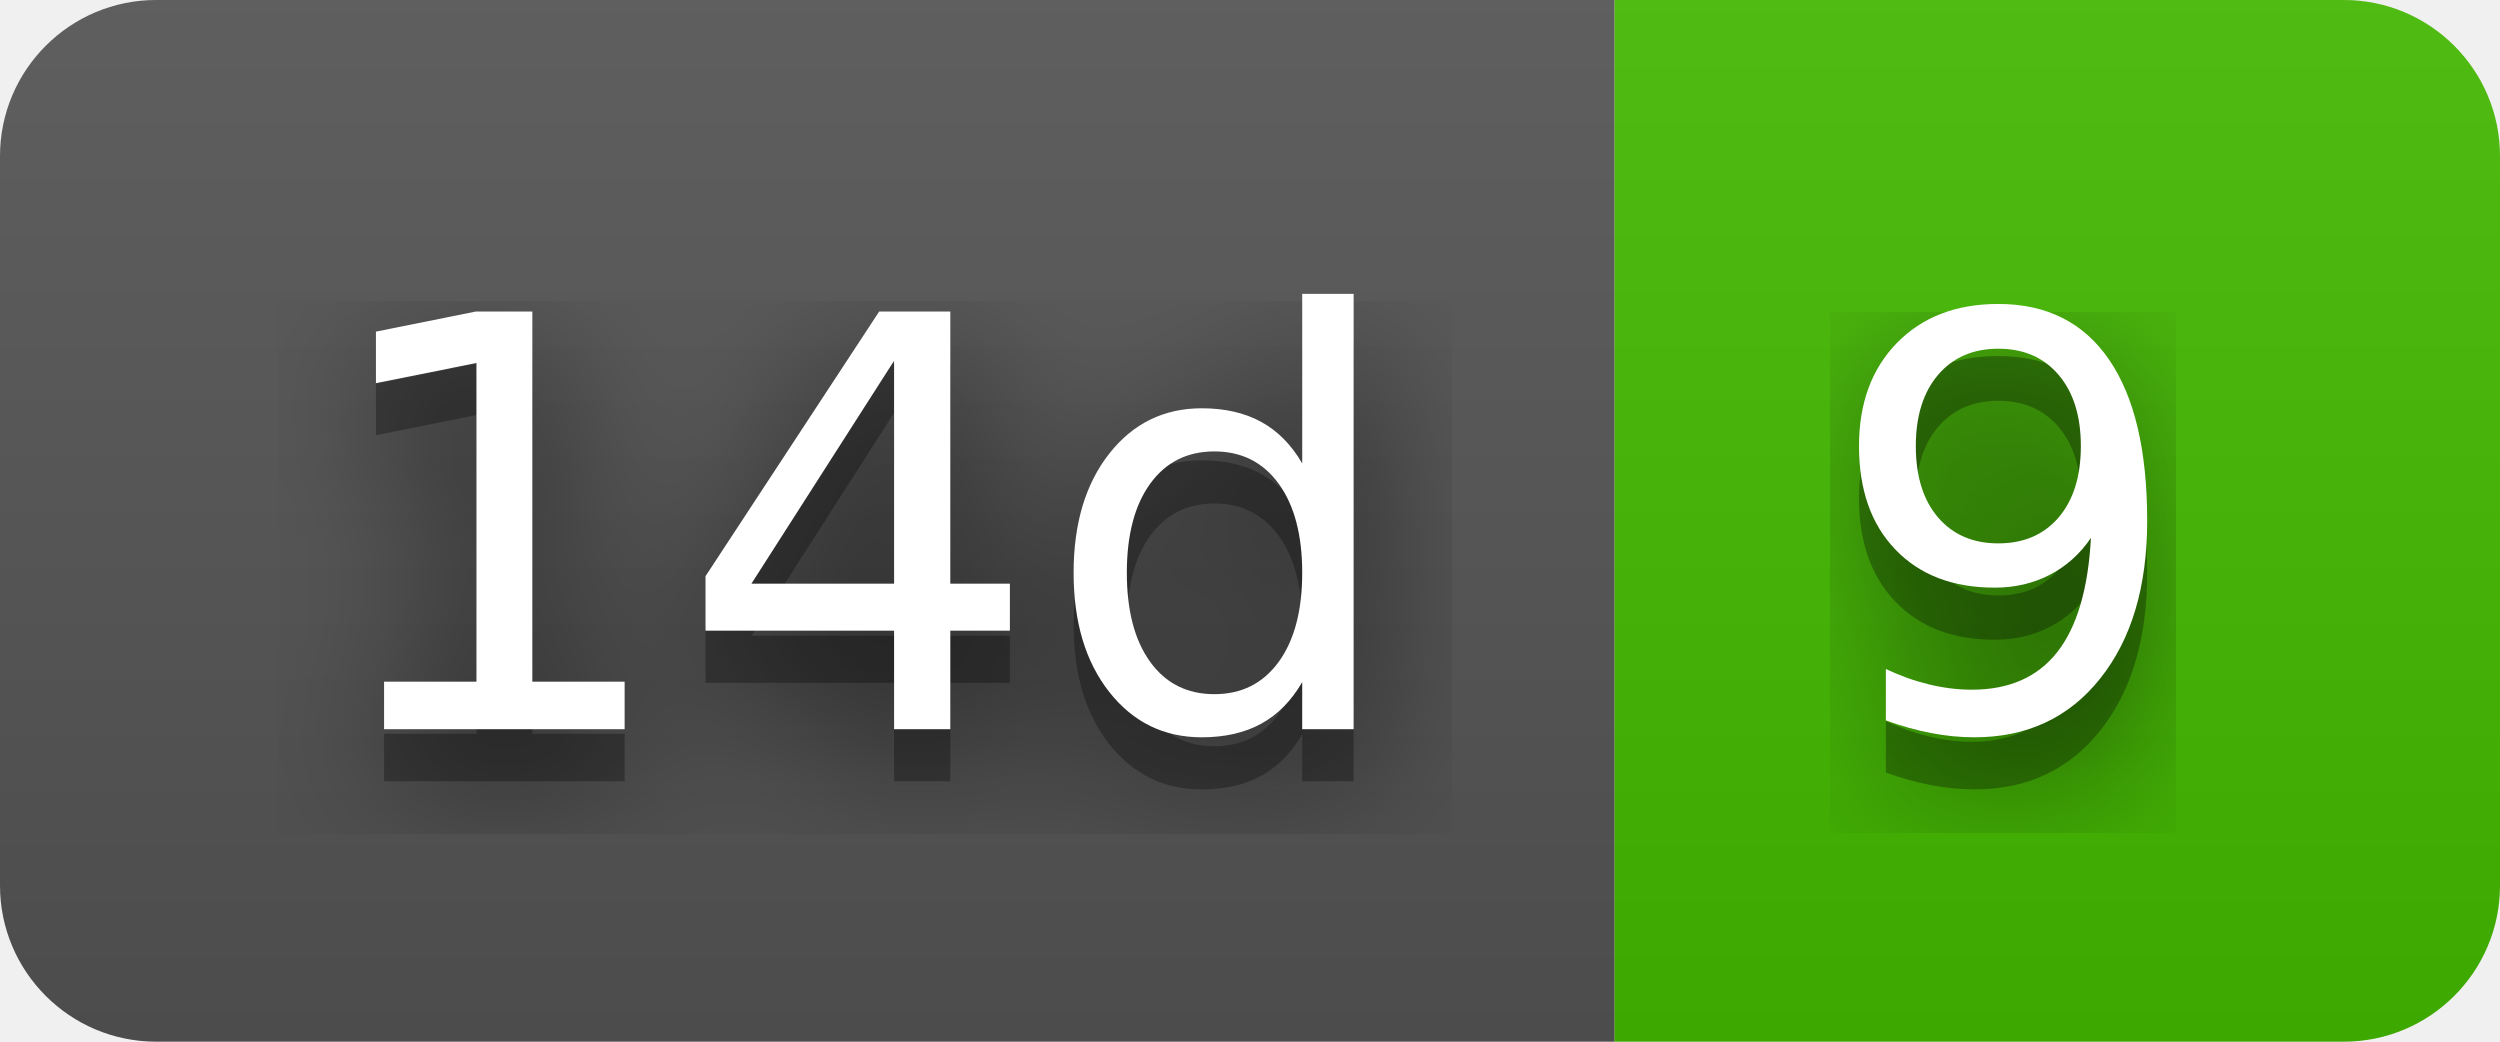
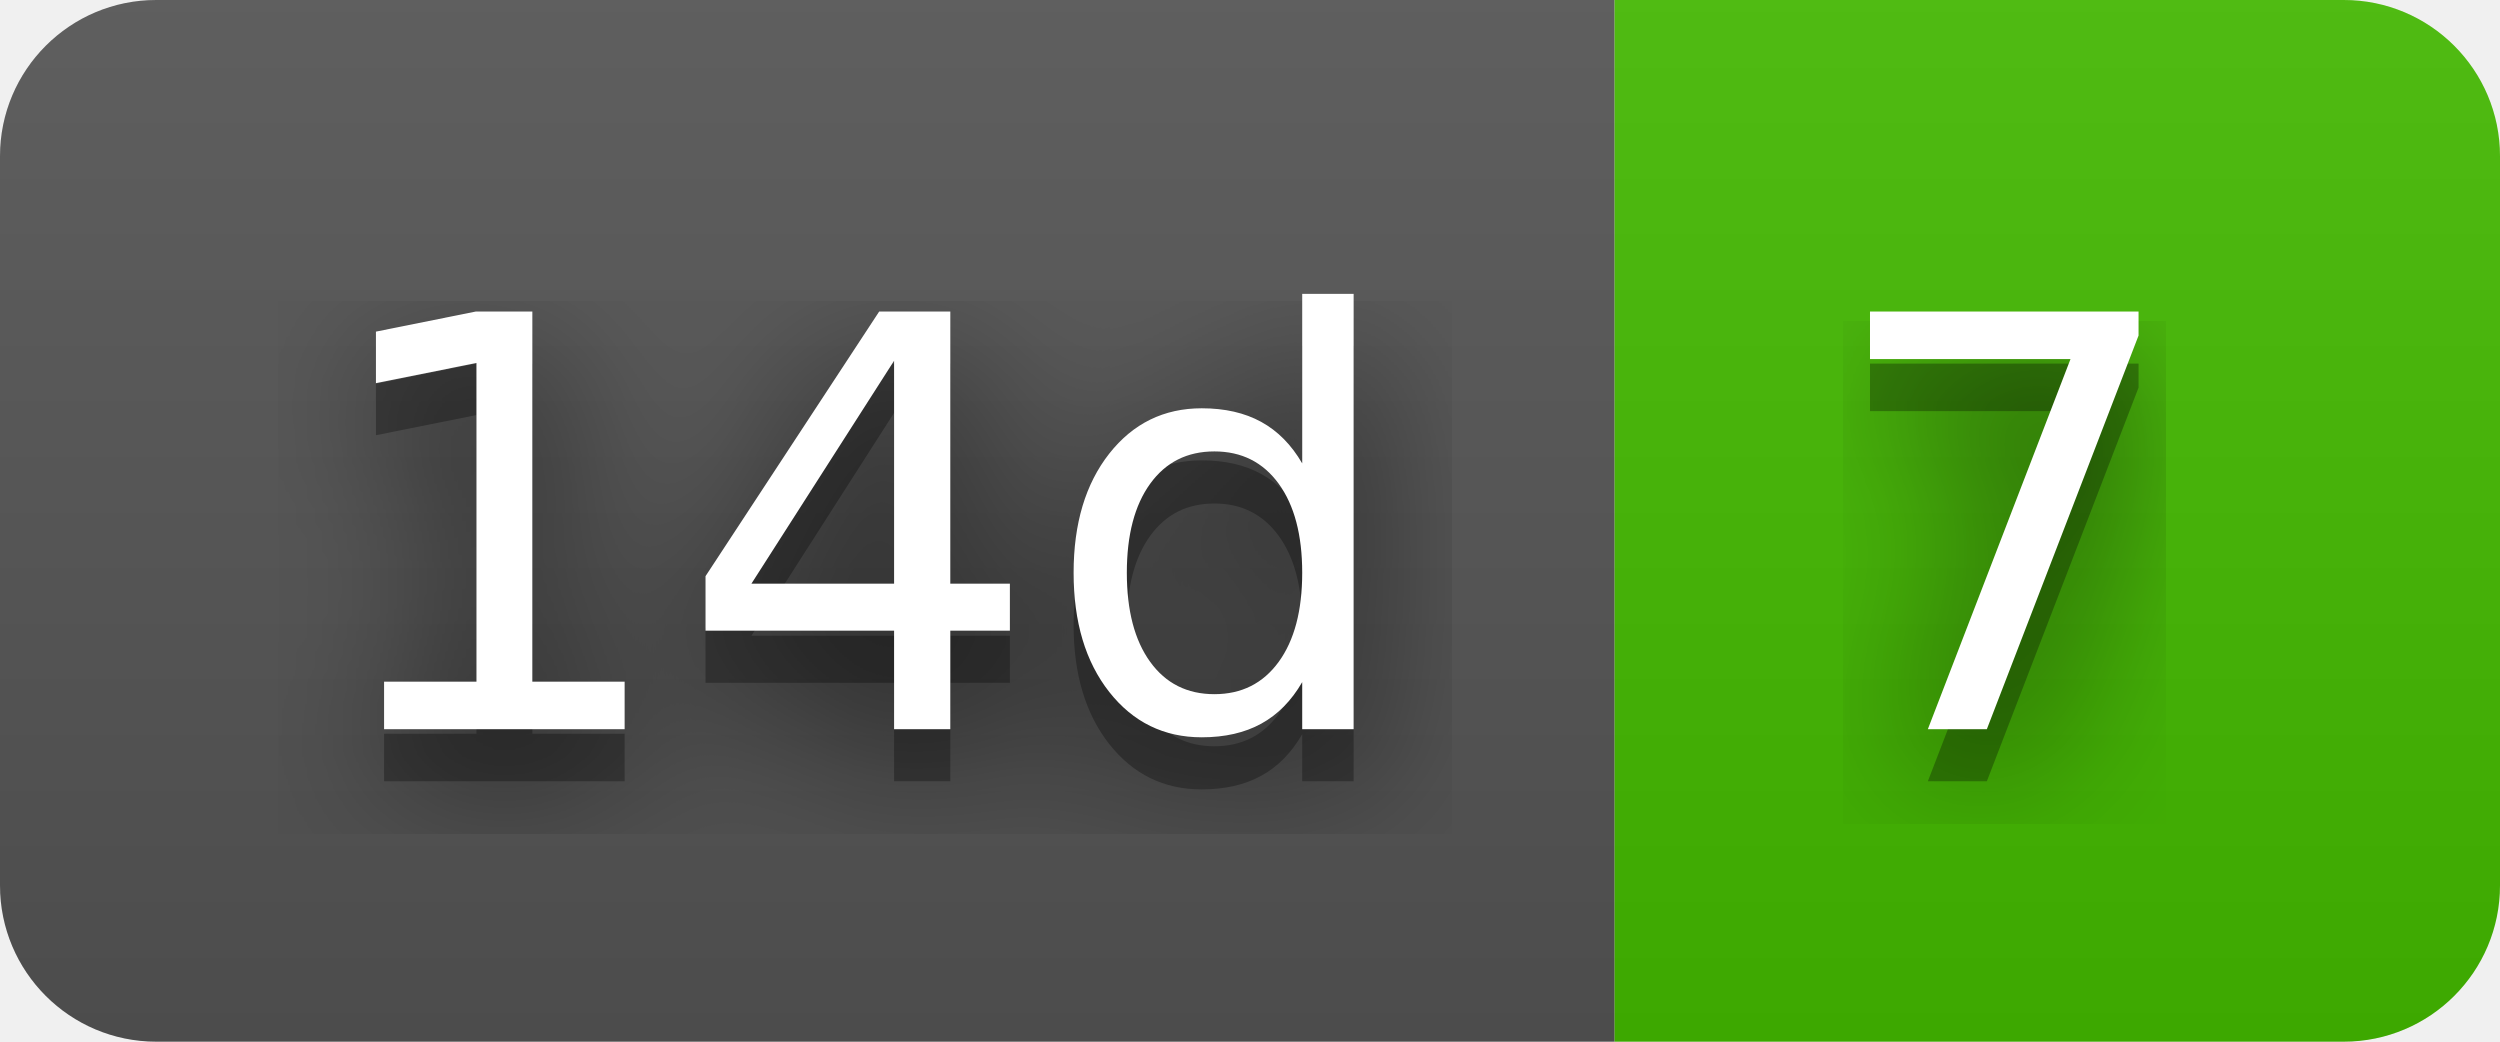
- <svg xmlns="http://www.w3.org/2000/svg" width="48" height="20" role="img" aria-label="14d: 9">
+ <svg xmlns="http://www.w3.org/2000/svg" width="48" height="20" role="img" aria-label="14d: 7">
  <filter id="blur">
    <feGaussianBlur stdDeviation="16" />
  </filter>
  <linearGradient id="s" x2="0" y2="100%">
    <stop offset="0" stop-color="#bbb" stop-opacity=".1" />
    <stop offset="1" stop-opacity=".1" />
  </linearGradient>
  <clipPath id="r">
    <rect width="48" height="20" rx="3" />
  </clipPath>
  <g clip-path="url(#r)">
    <rect width="31" height="20" fill="#555" />
    <rect x="31" width="17" height="20" fill="#4b0" />
    <rect width="48" height="20" fill="url(#s)" />
  </g>
  <g fill="#fff" text-anchor="middle" font-family="Verdana,Geneva,DejaVu Sans,sans-serif" text-rendering="geometricPrecision" font-size="110">
    <g transform="scale(.1)">
      <g aria-hidden="true" fill="#010101">
        <text x="165" y="150" fill-opacity=".8" filter="url(#blur)" textLength="210">14d</text>
        <text x="165" y="150" fill-opacity=".3" textLength="210">14d</text>
      </g>
      <text x="165" y="140" textLength="210">14d</text>
    </g>
    <g transform="scale(.1)">
      <g aria-hidden="true" fill="#010101">
-         <text x="385" y="150" fill-opacity=".8" filter="url(#blur)" textLength="70">9</text>
-         <text x="385" y="150" fill-opacity=".3" textLength="70">9</text>
+         <text x="385" y="150" fill-opacity=".8" filter="url(#blur)" textLength="70">7</text>
+         <text x="385" y="150" fill-opacity=".3" textLength="70">7</text>
      </g>
-       <text x="385" y="140" textLength="70">9</text>
+       <text x="385" y="140" textLength="70">7</text>
    </g>
  </g>
</svg>
